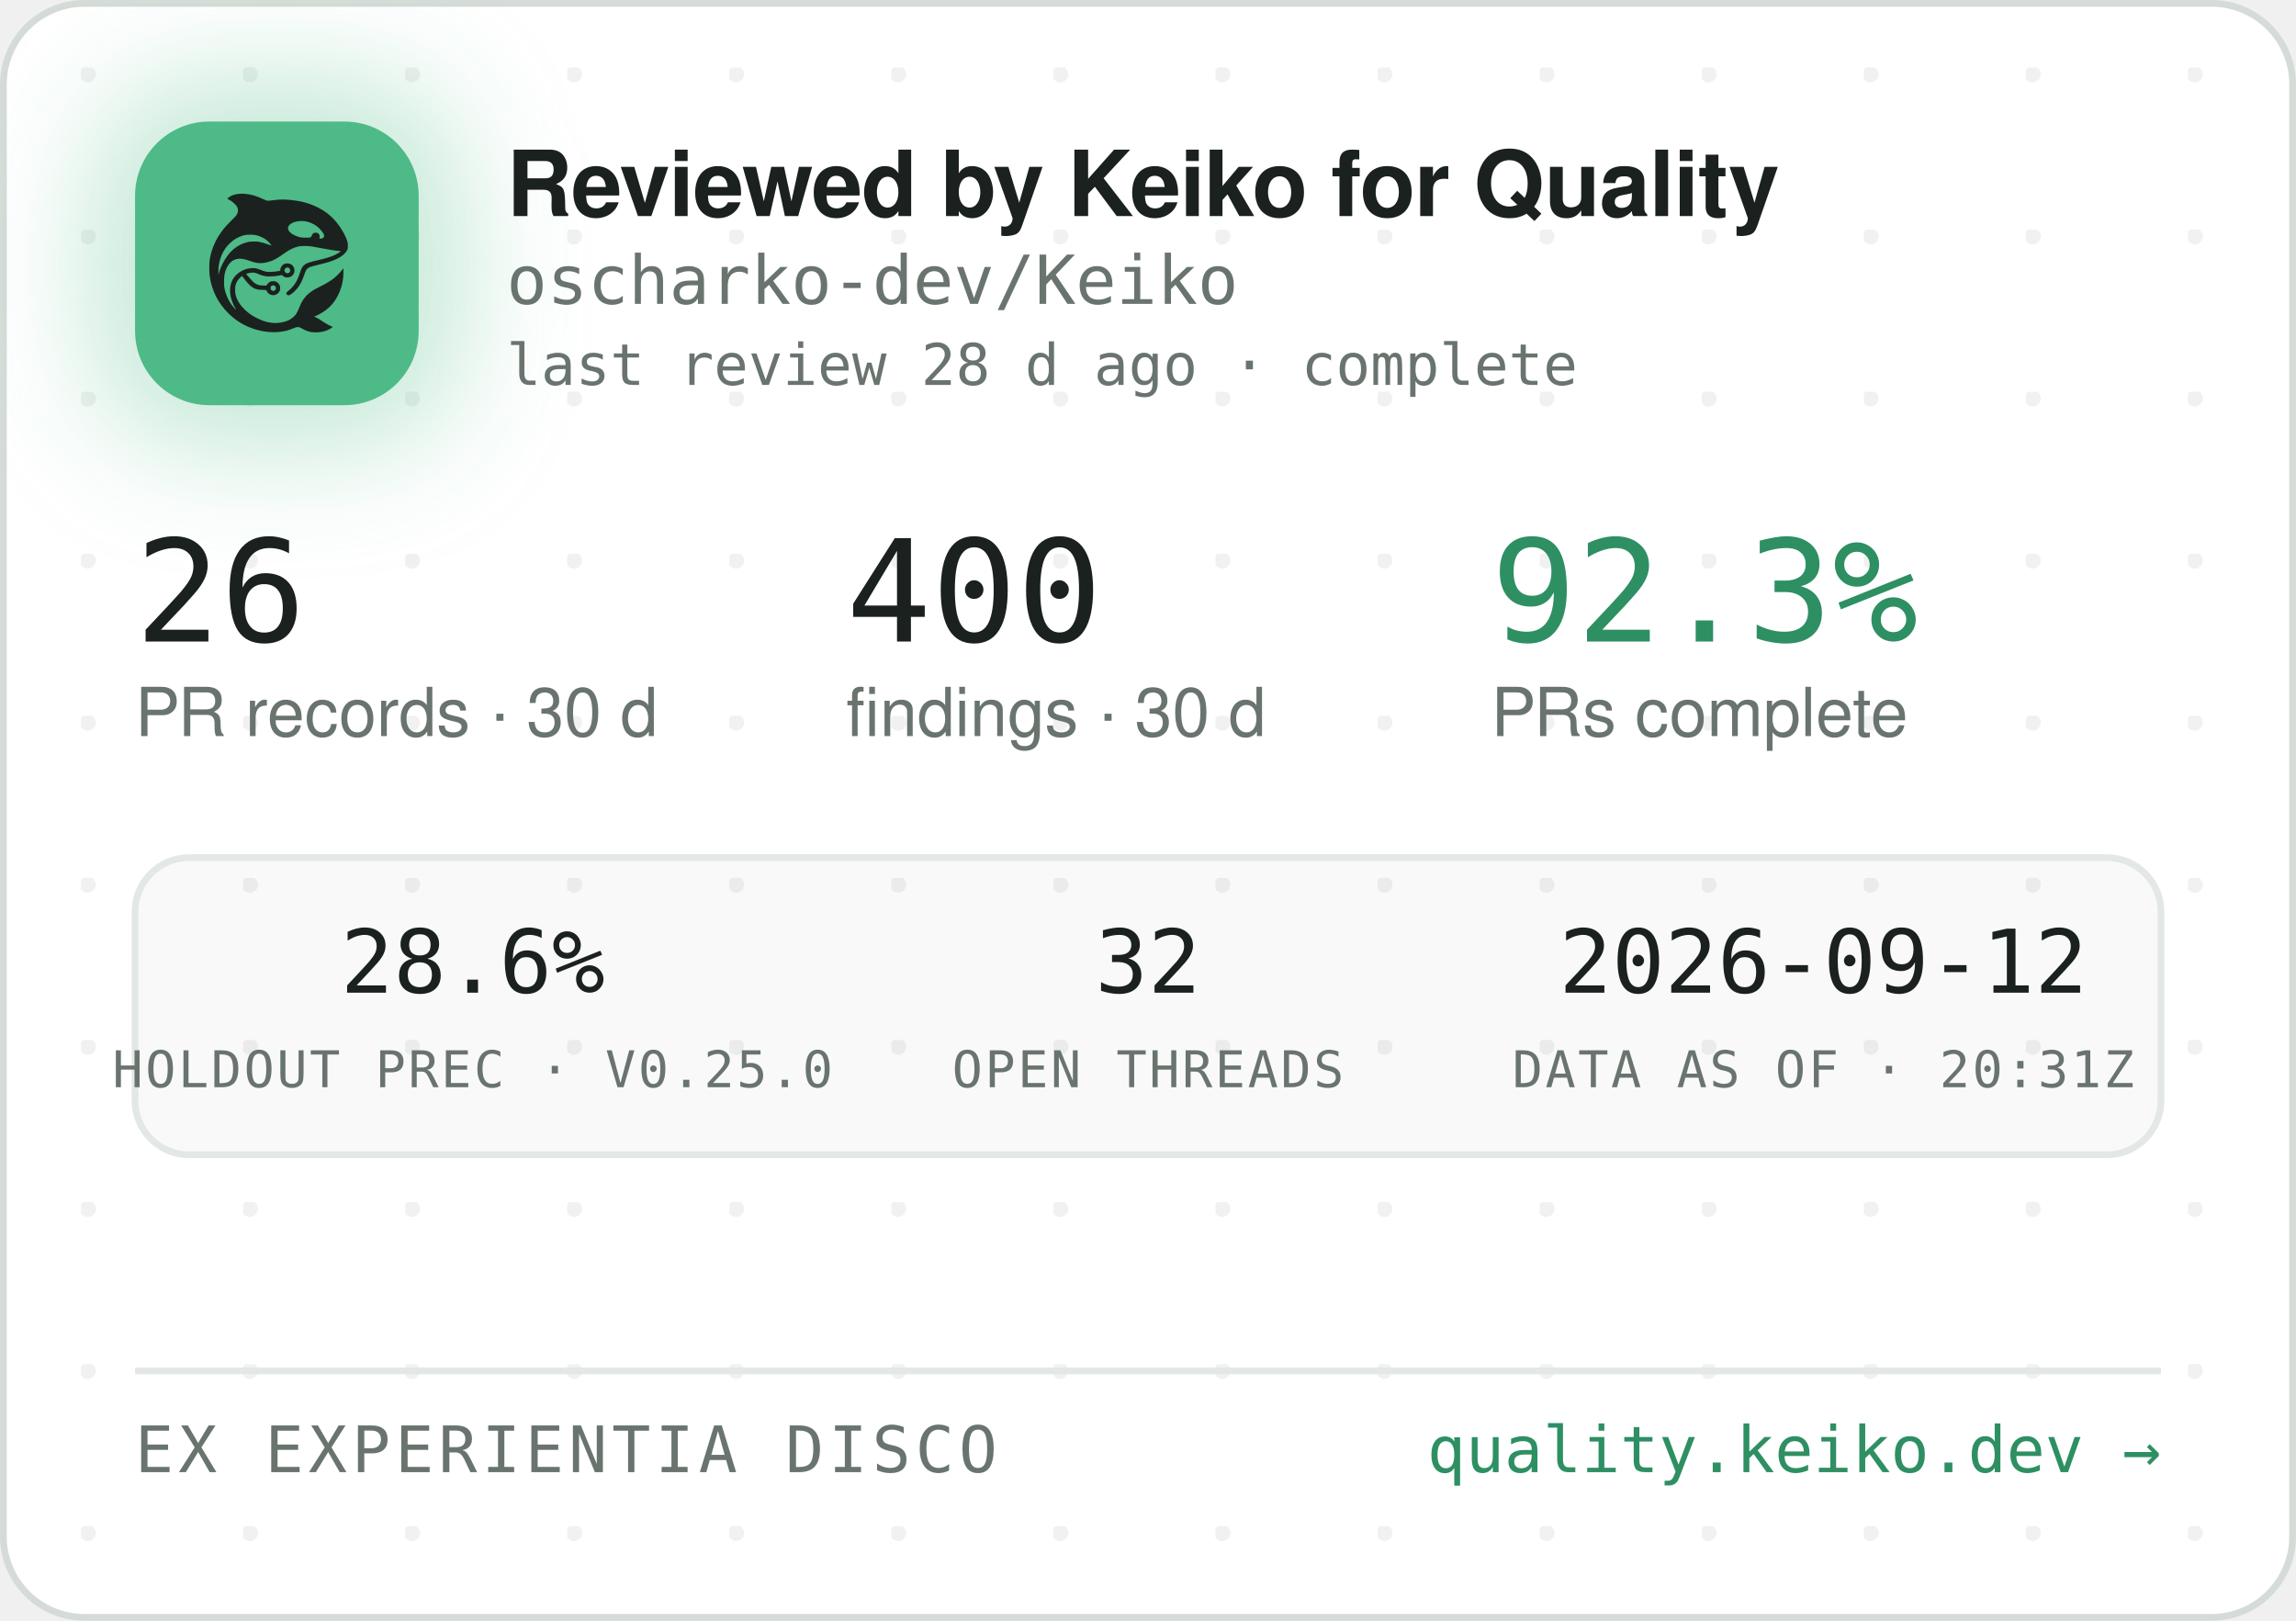
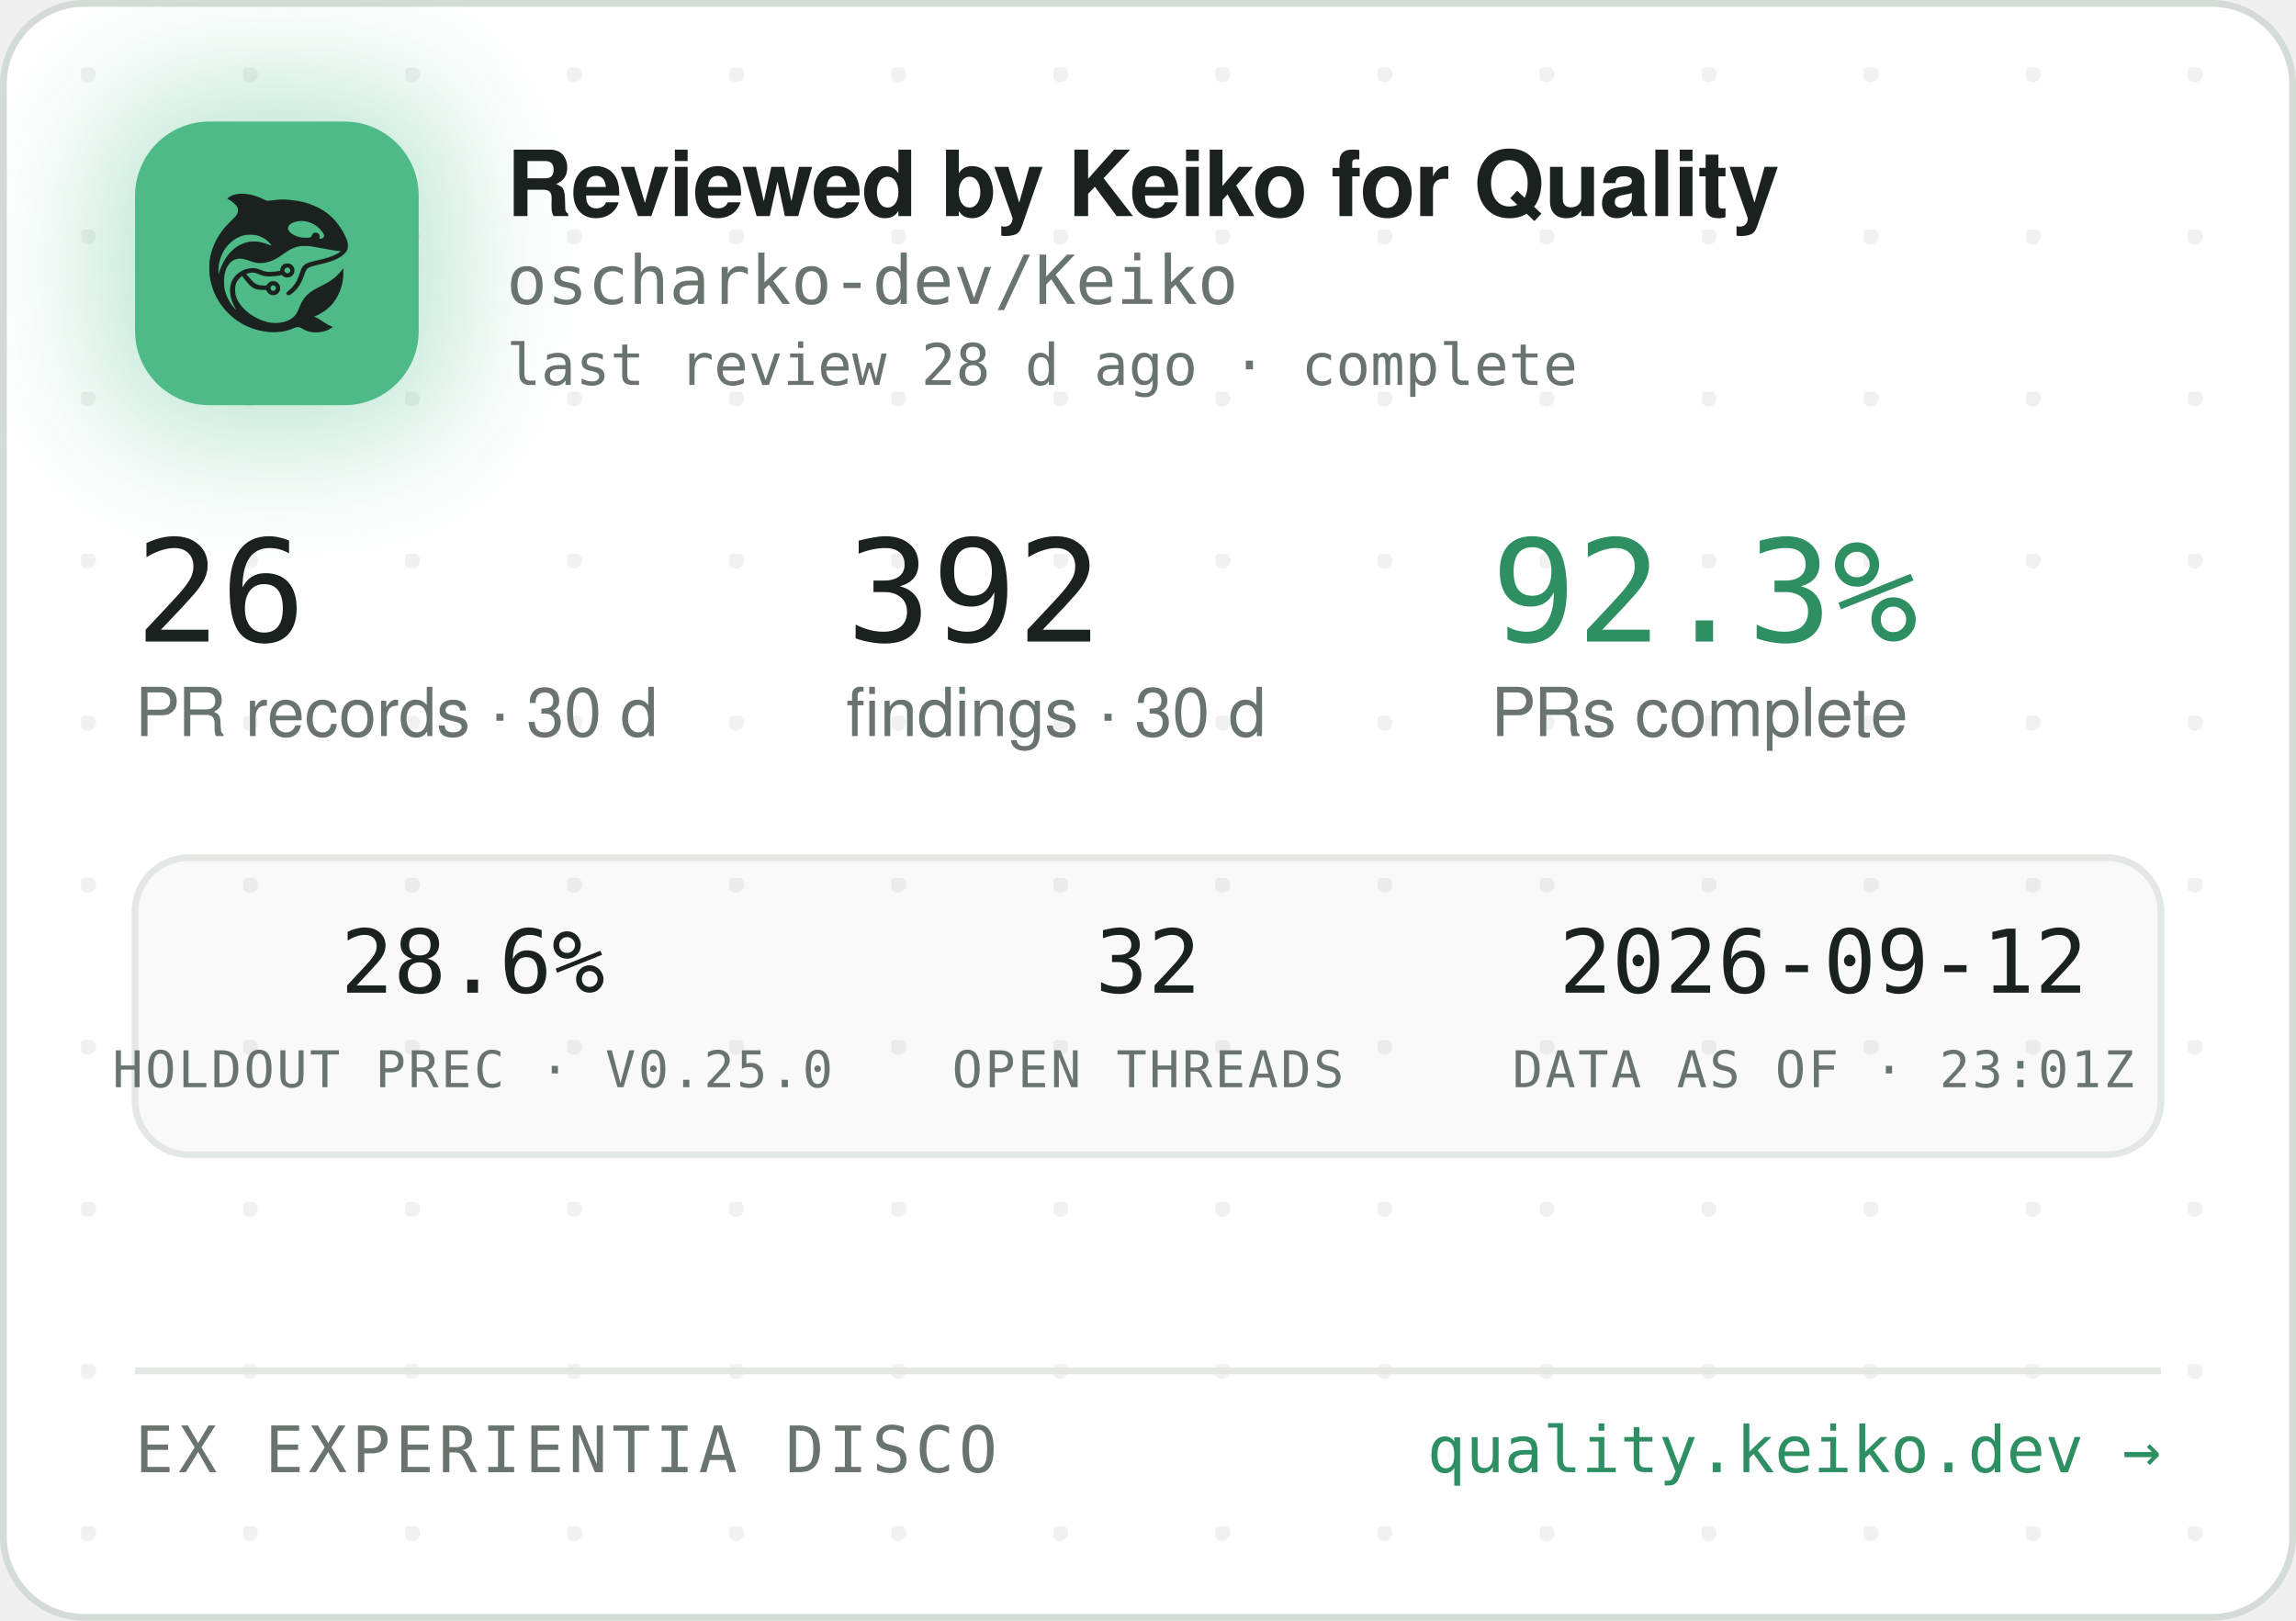
<svg xmlns="http://www.w3.org/2000/svg" width="340" height="240" viewBox="0 0 340 240" role="img" aria-label="Reviewed by Keiko for Quality — oscharko-dev/Keiko">
  <defs>
    <pattern id="dots" width="24" height="24" patternUnits="userSpaceOnUse" x="12" y="10">
      <circle cx="1" cy="1" r="1.2" fill="rgba(27,33,30,0.06)" />
    </pattern>
    <filter id="glow" x="-60%" y="-60%" width="220%" height="220%">
      <feGaussianBlur stdDeviation="9" />
    </filter>
    <clipPath id="card">
      <rect x="0.5" y="0.5" width="339" height="239" rx="12" />
    </clipPath>
  </defs>
  <rect x="0.5" y="0.5" width="339" height="239" rx="12" fill="#FFFFFF" stroke="#D5DBD6" />
  <rect x="0.5" y="0.5" width="339" height="239" rx="12" fill="url(#dots)" />
  <g clip-path="url(#card)">
    <rect x="14" y="12" width="54" height="54" rx="16" fill="rgba(78,186,135,0.35)" filter="url(#glow)" />
    <rect x="20" y="18" width="42" height="42" rx="11" fill="#4EBA87" />
    <g transform="translate(24,22) scale(0.03320312)">
      <g transform="translate(1024 0) scale(-1 1)">
        <g transform="translate(1024, 1024) scale(-0.1, -0.1)" fill="#1B211E" stroke="none">
          <path d="M3465 8223 c-144 -8 -314 -52 -408 -105 -69 -39 -146 -99 -146 -113 0 -5 30 -24 68 -42 146 -70 323 -229 377 -340 25 -49 29 -70 29 -138 -1 -72 -5 -88 -39 -160 -36 -75 -54 -95 -265 -305 -134 -132 -270 -279 -331 -355 -339 -425 -552 -896 -626 -1390 -25 -165 -25 -549 0 -720 92 -645 368 -1196 826 -1655 322 -324 710 -562 1145 -704 389 -126 793 -172 1155 -130 235 27 377 63 579 149 205 87 268 86 423 -7 102 -62 231 -115 335 -138 247 -56 562 -26 794 74 92 40 244 136 232 146 -4 3 -26 12 -48 19 -86 28 -246 116 -385 211 -162 112 -284 182 -357 207 l-48 17 40 15 c185 70 436 223 595 363 438 386 695 1014 678 1663 l-3 120 -50 -70 c-64 -90 -248 -280 -350 -362 -171 -136 -366 -255 -645 -391 -288 -140 -442 -243 -590 -391 -136 -137 -247 -316 -325 -526 -47 -127 -114 -262 -160 -326 -79 -107 -237 -224 -384 -283 -136 -55 -355 -96 -514 -96 -274 0 -548 71 -832 215 -242 123 -375 216 -553 389 -175 171 -287 332 -361 517 -44 114 -63 216 -63 359 0 152 17 233 74 350 35 70 59 102 136 179 l95 94 21 -29 c55 -75 219 -277 277 -338 171 -183 337 -256 582 -256 56 0 126 -3 155 -7 53 -6 54 -7 76 -57 30 -66 97 -128 172 -156 151 -57 318 11 395 160 33 62 34 193 3 261 -30 64 -88 125 -148 157 -44 23 -63 27 -141 27 -78 0 -97 -4 -140 -27 -58 -30 -131 -105 -141 -142 -6 -25 -8 -26 -93 -26 -47 0 -131 5 -186 10 -87 8 -111 15 -182 51 -45 22 -109 66 -143 96 -59 53 -326 361 -319 367 14 11 179 47 241 52 102 9 177 -7 318 -66 158 -66 243 -89 357 -99 157 -12 413 5 582 40 l93 19 44 -39 c59 -52 135 -75 228 -69 117 8 212 72 262 176 23 47 28 71 28 138 0 70 -4 89 -29 138 -55 110 -145 167 -270 174 -65 3 -91 0 -137 -18 -107 -40 -183 -140 -195 -257 l-6 -52 -51 -11 c-104 -23 -285 -41 -411 -42 -149 -1 -211 12 -402 88 -186 74 -256 88 -403 81 -193 -8 -377 -70 -546 -182 -342 -228 -485 -611 -399 -1064 30 -157 119 -388 209 -541 20 -35 35 -64 33 -66 -8 -8 -111 108 -190 214 -154 206 -278 489 -324 737 -28 154 -25 492 6 635 46 216 133 391 256 514 82 82 161 128 271 156 152 39 300 23 529 -57 217 -76 308 -101 410 -114 137 -17 284 -7 426 30 272 70 414 145 809 425 217 153 399 238 610 283 64 14 129 18 265 18 197 0 269 -9 615 -76 461 -89 843 -149 952 -149 41 0 41 0 23 -20 -28 -31 -169 -119 -254 -158 -167 -77 -388 -145 -716 -222 -399 -93 -508 -128 -608 -194 -102 -68 -160 -160 -217 -346 -35 -115 -102 -286 -149 -378 -85 -168 -227 -341 -377 -458 -105 -82 -115 -107 -69 -162 29 -34 65 -44 109 -29 86 29 261 181 371 322 126 162 201 309 295 581 61 176 90 232 145 283 62 57 163 93 470 165 439 104 640 169 863 278 206 100 368 240 434 375 32 67 33 71 33 198 -1 120 -3 138 -34 229 -98 294 -319 655 -573 936 -381 421 -968 723 -1618 834 -448 76 -767 83 -1169 25 -80 -12 -165 -19 -190 -17 -26 3 -90 26 -146 53 -343 162 -576 233 -842 255 -114 9 -141 10 -248 3z m2926 -1227 c164 -27 346 -102 485 -202 181 -129 354 -348 354 -448 0 -64 -75 -126 -154 -126 -60 0 -63 4 -52 70 8 50 7 65 -9 100 -29 64 -74 93 -151 98 -54 4 -70 1 -107 -21 -42 -25 -61 -52 -91 -129 -25 -64 -55 -73 -246 -73 -121 0 -187 5 -248 18 -318 70 -556 242 -556 402 0 218 388 374 775 311z m-2249 -611 c119 -21 208 -50 321 -106 114 -56 177 -100 266 -184 67 -63 157 -173 148 -181 -2 -3 -61 18 -130 45 -131 52 -298 100 -427 122 -113 20 -367 17 -470 -4 -502 -106 -885 -433 -1160 -992 -70 -142 -160 -379 -160 -424 0 -9 -5 -23 -11 -31 -13 -19 -5 316 10 410 80 482 295 846 661 1117 145 107 350 197 522 228 100 18 326 18 430 0z m1485 -1456 c95 -36 119 -159 42 -223 -78 -66 -209 -1 -209 104 0 60 33 100 99 121 36 10 36 10 68 -2z m-591 -822 c29 -26 37 -42 40 -77 6 -54 -9 -86 -55 -117 -41 -28 -70 -29 -119 -4 -44 22 -62 55 -62 112 0 51 13 75 53 99 50 31 101 26 143 -13z" />
        </g>
      </g>
    </g>
    <text x="75" y="32" font-family="-apple-system,'Segoe UI',Helvetica,Arial,sans-serif" font-size="13.5" font-weight="650" letter-spacing="-0.14" fill="#1B211E">Reviewed by Keiko for Quality</text>
    <text x="75" y="45" font-family="'JetBrains Mono',SFMono-Regular,Consolas,Menlo,monospace" font-size="10" fill="#6A746E">oscharko-dev/Keiko</text>
    <text x="75" y="57" font-family="'JetBrains Mono',SFMono-Regular,Consolas,Menlo,monospace" font-size="8.5" fill="#6A746E">last review 28 d ago · complete</text>
    <text x="20" y="95" font-family="'JetBrains Mono',SFMono-Regular,Consolas,Menlo,monospace" font-size="21" fill="#1B211E">26</text>
    <text x="20" y="109" font-family="-apple-system,'Segoe UI',Helvetica,Arial,sans-serif" font-size="10" fill="#6A746E">PR records · 30 d</text>
-     <text x="125.3" y="95" font-family="'JetBrains Mono',SFMono-Regular,Consolas,Menlo,monospace" font-size="21" fill="#1B211E">400</text>
+     <text x="125.3" y="95" font-family="'JetBrains Mono',SFMono-Regular,Consolas,Menlo,monospace" font-size="21" fill="#1B211E">392</text>
    <text x="125.3" y="109" font-family="-apple-system,'Segoe UI',Helvetica,Arial,sans-serif" font-size="10" fill="#6A746E">findings · 30 d</text>
    <text x="220.8" y="95" font-family="'JetBrains Mono',SFMono-Regular,Consolas,Menlo,monospace" font-size="21" fill="#2E8F63">92.3%</text>
    <text x="220.8" y="109" font-family="-apple-system,'Segoe UI',Helvetica,Arial,sans-serif" font-size="10" fill="#6A746E">PRs complete</text>
    <rect x="20" y="127" width="300" height="44" rx="8" fill="rgba(27,33,30,0.025)" stroke="#E3E8E4" />
    <text x="70" y="147" text-anchor="middle" font-family="'JetBrains Mono',SFMono-Regular,Consolas,Menlo,monospace" font-size="13" fill="#1B211E">28.6%</text>
    <text x="70" y="161" text-anchor="middle" font-family="'JetBrains Mono',SFMono-Regular,Consolas,Menlo,monospace" font-size="7.5" letter-spacing="0.35" fill="#6A746E">HOLDOUT PREC · V0.25.0</text>
    <text x="170" y="147" text-anchor="middle" font-family="'JetBrains Mono',SFMono-Regular,Consolas,Menlo,monospace" font-size="13" fill="#1B211E">32</text>
    <text x="170" y="161" text-anchor="middle" font-family="'JetBrains Mono',SFMono-Regular,Consolas,Menlo,monospace" font-size="7.5" letter-spacing="0.35" fill="#6A746E">OPEN THREADS</text>
    <text x="270" y="147" text-anchor="middle" font-family="'JetBrains Mono',SFMono-Regular,Consolas,Menlo,monospace" font-size="13" fill="#1B211E">2026-09-12</text>
-     <text x="270" y="161" text-anchor="middle" font-family="'JetBrains Mono',SFMono-Regular,Consolas,Menlo,monospace" font-size="7.5" letter-spacing="0.35" fill="#6A746E">DATA AS OF · 20:31Z</text>
+     <text x="270" y="161" text-anchor="middle" font-family="'JetBrains Mono',SFMono-Regular,Consolas,Menlo,monospace" font-size="7.5" letter-spacing="0.35" fill="#6A746E">DATA AS OF · 23:01Z</text>
    <line x1="20" y1="203" x2="320" y2="203" stroke="#E3E8E4" />
    <text x="20" y="218" font-family="'JetBrains Mono',SFMono-Regular,Consolas,Menlo,monospace" font-size="9.5" letter-spacing="0.7" fill="#6A746E">EX EXPERIENTIA DISCO</text>
    <text x="320" y="218" text-anchor="end" font-family="'JetBrains Mono',SFMono-Regular,Consolas,Menlo,monospace" font-size="9.5" fill="#2E8F63">quality.keiko.dev →</text>
  </g>
</svg>
